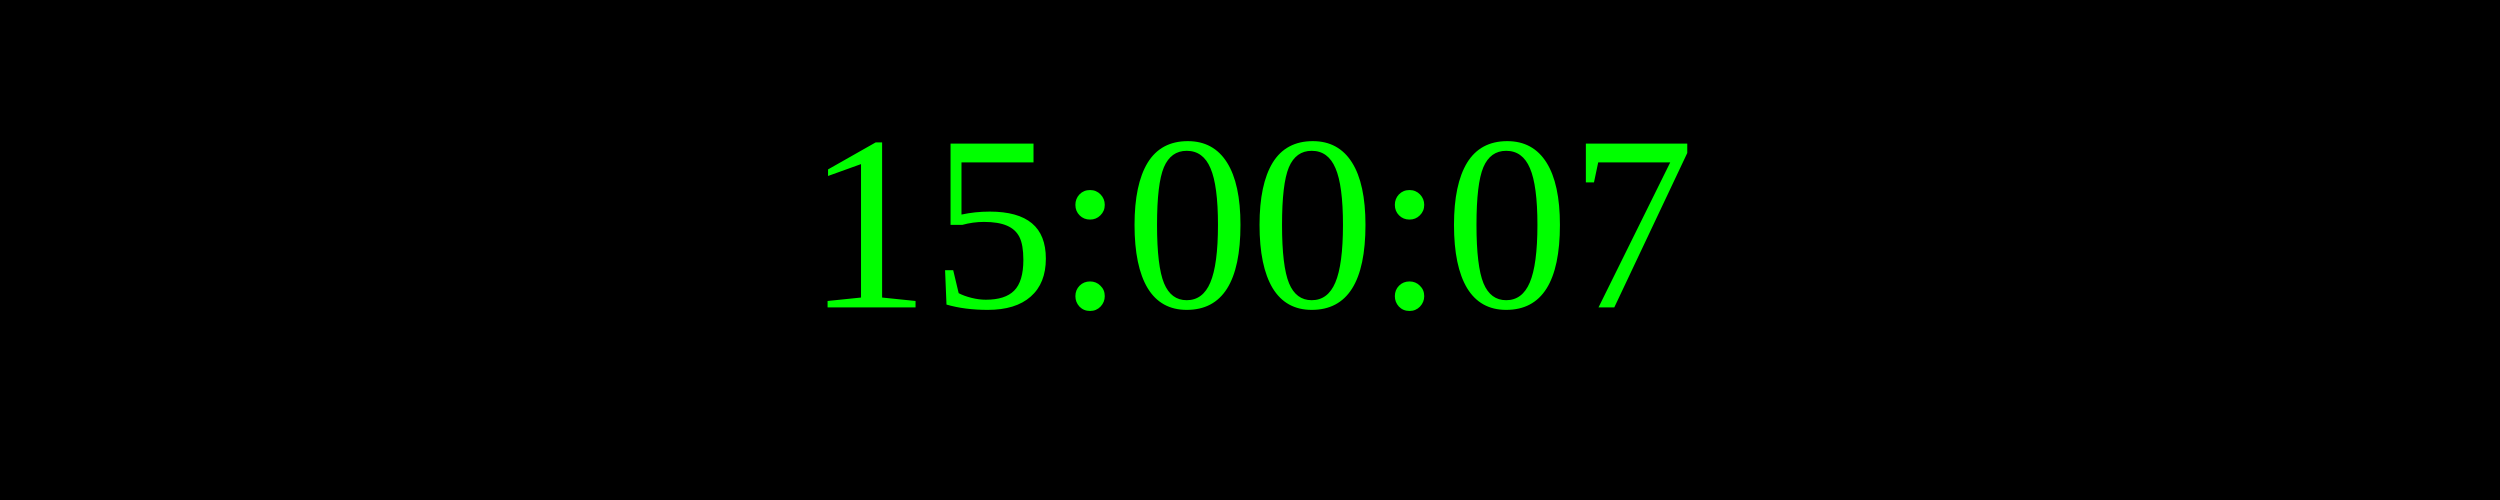
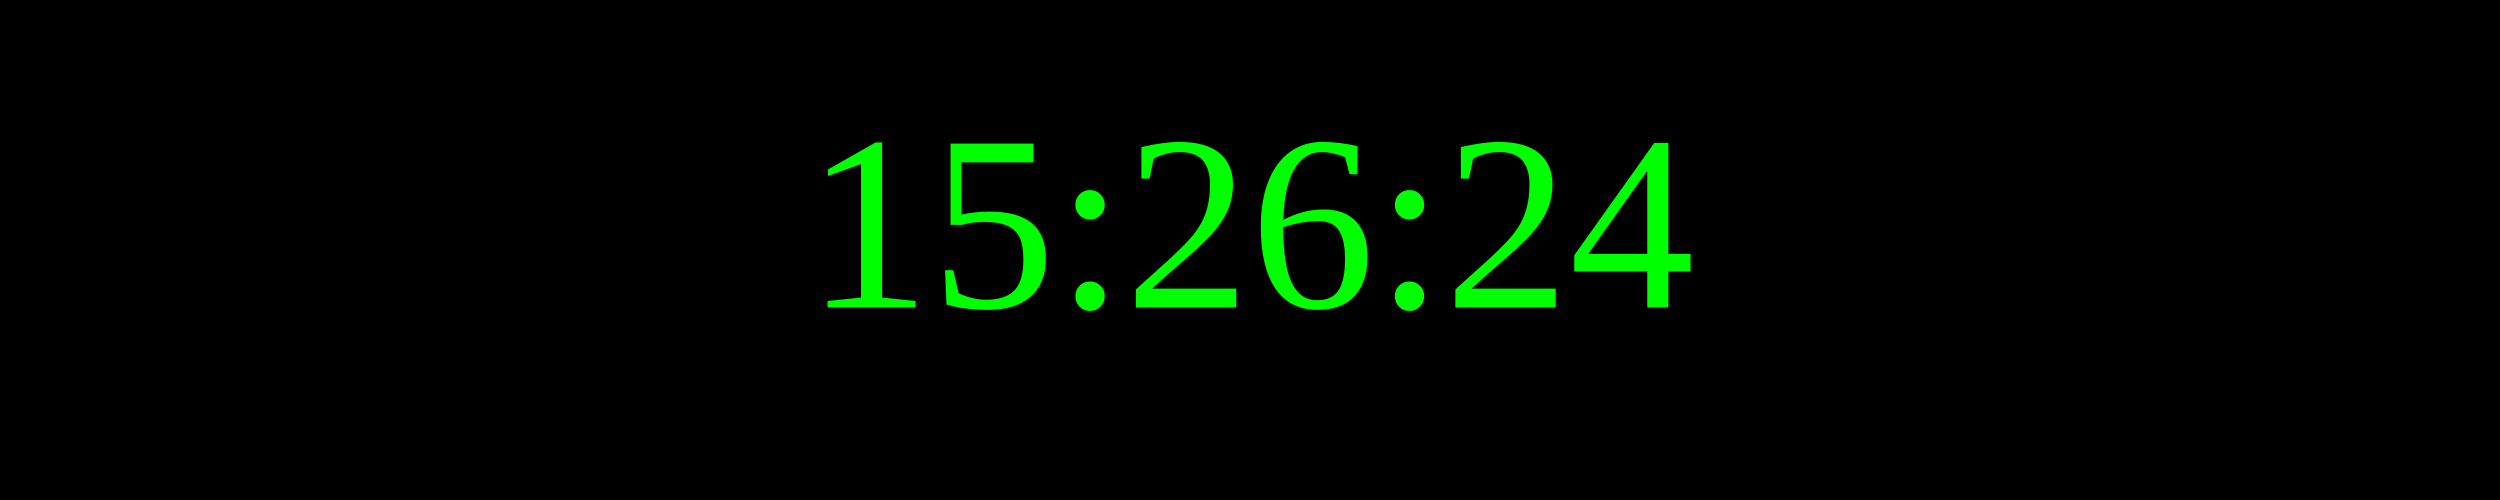
<svg xmlns="http://www.w3.org/2000/svg" width="250" height="50">
  <rect width="100%" height="100%" fill="black" />
  <text x="50%" y="50%" font-size="25" fill="lime" text-anchor="middle" dominant-baseline="middle">
- 15:00:07
+ 15:26:24
</text>
</svg>
